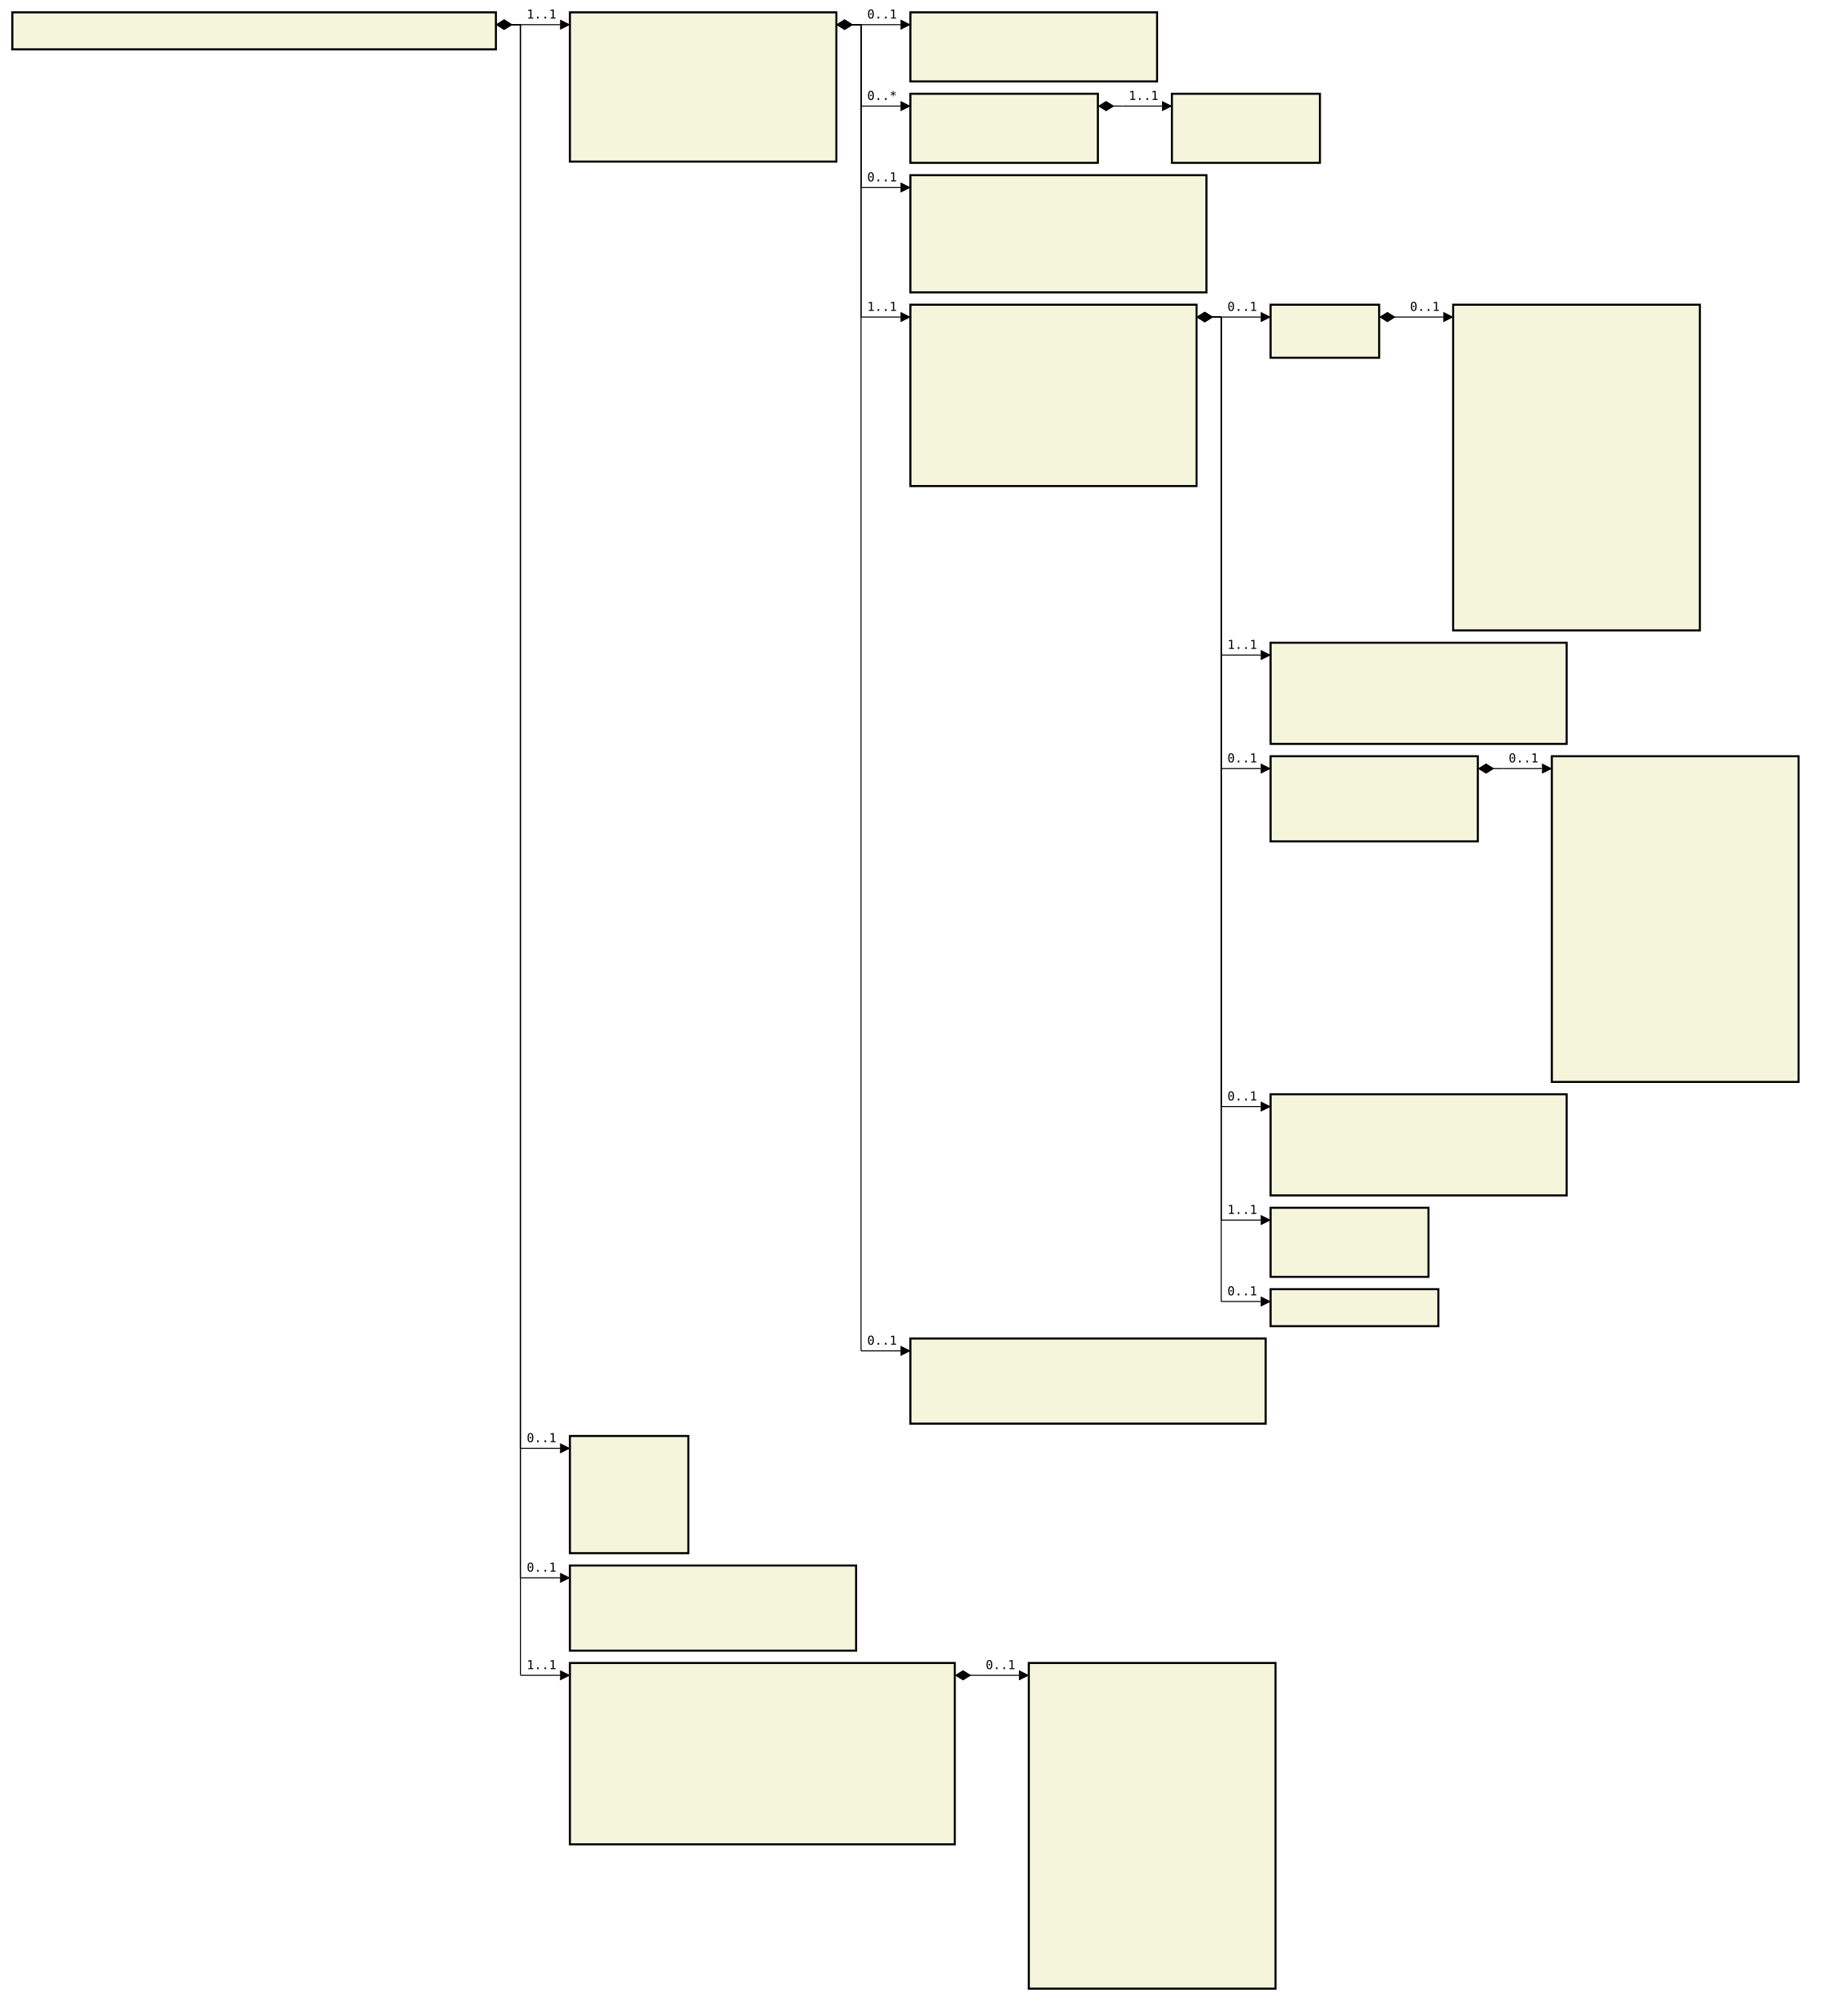
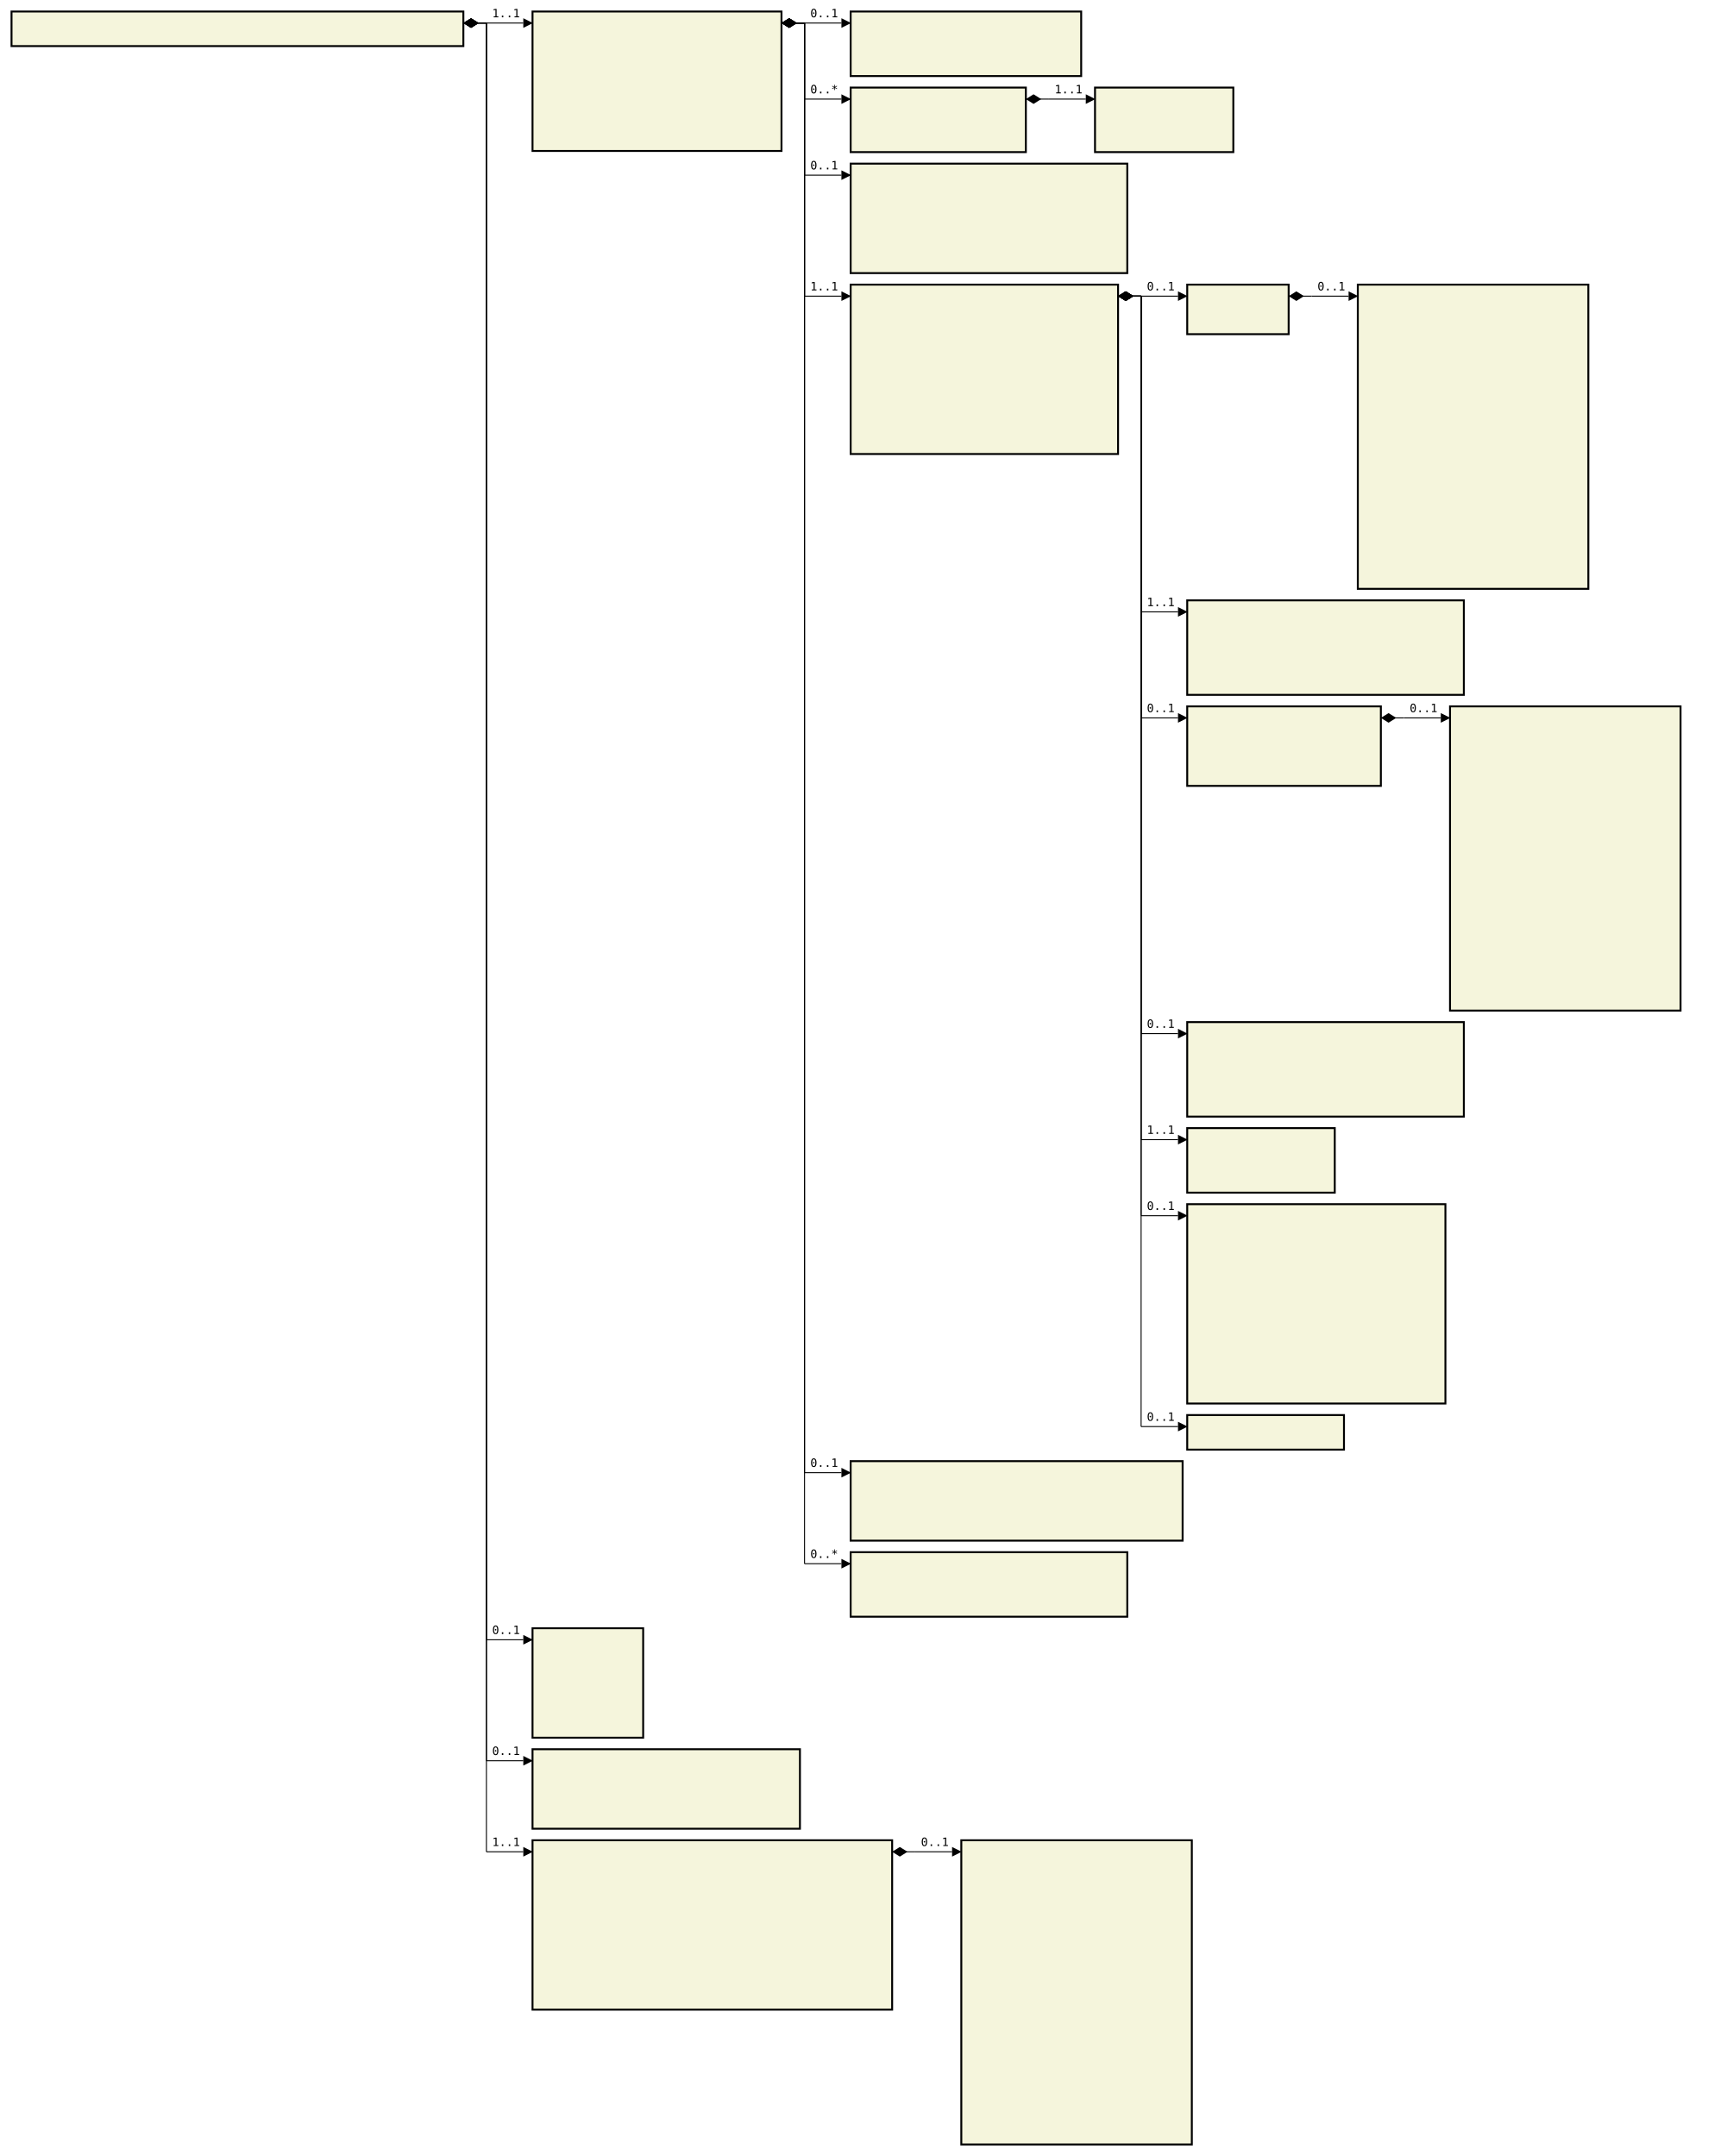
- <svg xmlns="http://www.w3.org/2000/svg" font-family="monospace" width="149.8em" height="162.2em" style="background-color:white">
+ <svg xmlns="http://www.w3.org/2000/svg" font-family="monospace" width="149.8em" height="187.1em" style="background-color:white">
  <defs>
    <marker id="Triangle" viewBox="0 0 10 10" refX="0" refY="5" markerUnits="strokeWidth" markerWidth="15" markerHeight="10" orient="auto">
      <path d="M 0 0 L 10 5 L 0 10 z" />
    </marker>
    <marker id="Diamond" viewBox="0 0 16 10" refX="0" refY="5" markerUnits="strokeWidth" markerWidth="20" markerHeight="10" orient="auto">
      <path d="M 0 5 L 8 10 L 16 5 L 8 0 z" />
    </marker>
  </defs>
  <rect x="1em" y="1em" width="39.2em" height="3em" fill="beige" stroke="black" stroke-width="2" />
  <text style="font-weight:bold" text-anchor="middle" x="20.6em" y="2.3em" fill="black">
</text>
  <rect x="46.2em" y="1em" width="21.6em" height="12.1em" fill="beige" stroke="black" stroke-width="2" />
  <text style="font-weight:bold" text-anchor="middle" x="57em" y="2.3em" fill="black">
</text>
  <text x="47.2em" y="4.3em" fill="darkslateblue">
</text>
  <text x="47.2em" y="5.6em" fill="darkslateblue">
</text>
  <text x="47.2em" y="6.9em" fill="darkslateblue">
</text>
  <text x="47.2em" y="8.2em" fill="darkslateblue">
</text>
  <text x="47.2em" y="9.5em" fill="darkslateblue">
</text>
  <text x="47.2em" y="10.8em" fill="darkslateblue">
</text>
  <text x="47.2em" y="12.1em" fill="darkslateblue">
</text>
  <rect x="73.8em" y="1em" width="20em" height="5.6em" fill="beige" stroke="black" stroke-width="2" />
  <text style="font-weight:bold" text-anchor="middle" x="83.8em" y="2.3em" fill="black">
</text>
  <text x="74.8em" y="4.3em" fill="darkslateblue">
</text>
  <text x="74.8em" y="5.6em" fill="darkslateblue">
</text>
  <rect x="73.8em" y="7.6em" width="15.2em" height="5.6em" fill="beige" stroke="black" stroke-width="2" />
  <text style="font-weight:bold" text-anchor="middle" x="81.4em" y="8.9em" fill="black">
</text>
  <text x="74.8em" y="10.9em" fill="darkslateblue">
</text>
  <text x="74.8em" y="12.2em" fill="darkslateblue">
</text>
  <rect x="95em" y="7.6em" width="12em" height="5.6em" fill="beige" stroke="black" stroke-width="2" />
  <text style="font-weight:bold" text-anchor="middle" x="101em" y="8.9em" fill="black">
</text>
  <text x="96em" y="10.9em" fill="darkslateblue">
</text>
  <text x="96em" y="12.2em" fill="darkslateblue">
</text>
  <rect x="73.8em" y="14.2em" width="24em" height="9.5em" fill="beige" stroke="black" stroke-width="2" />
  <text style="font-weight:bold" text-anchor="middle" x="85.8em" y="15.5em" fill="black">
</text>
  <text x="74.8em" y="17.5em" fill="darkslateblue">
</text>
  <text x="74.8em" y="18.8em" fill="darkslateblue">
</text>
  <text x="74.8em" y="20.1em" fill="darkslateblue">
</text>
  <text x="74.8em" y="21.4em" fill="darkslateblue">
</text>
  <text x="74.8em" y="22.7em" fill="darkslateblue">
</text>
  <rect x="73.8em" y="24.7em" width="23.2em" height="14.7em" fill="beige" stroke="black" stroke-width="2" />
  <text style="font-weight:bold" text-anchor="middle" x="85.4em" y="26em" fill="black">
</text>
  <text x="74.8em" y="28em" fill="darkslateblue">
</text>
  <text x="74.8em" y="29.3em" fill="darkslateblue">
</text>
  <text x="74.8em" y="30.6em" fill="darkslateblue">
</text>
  <text x="74.8em" y="31.9em" fill="darkslateblue">
</text>
  <text x="74.8em" y="33.2em" fill="darkslateblue">
</text>
  <text x="74.8em" y="34.5em" fill="darkslateblue">
</text>
  <text x="74.8em" y="35.8em" fill="darkslateblue">
</text>
  <text x="74.8em" y="37.1em" fill="darkslateblue">
</text>
  <text x="74.8em" y="38.4em" fill="darkslateblue">
</text>
  <rect x="103em" y="24.7em" width="8.8em" height="4.3em" fill="beige" stroke="black" stroke-width="2" />
  <text style="font-weight:bold" text-anchor="middle" x="107.4em" y="26em" fill="black">
</text>
  <text x="104em" y="28em" fill="darkslateblue">
</text>
  <rect x="117.8em" y="24.7em" width="20em" height="26.4em" fill="beige" stroke="black" stroke-width="2" />
  <text style="font-weight:bold" text-anchor="middle" x="127.8em" y="26em" fill="black">
</text>
  <text x="118.8em" y="28em" fill="darkslateblue">
</text>
  <text x="118.8em" y="29.3em" fill="darkslateblue">
</text>
  <text x="118.8em" y="30.6em" fill="darkslateblue">
</text>
  <text x="118.8em" y="31.9em" fill="darkslateblue">
</text>
  <text x="118.8em" y="33.2em" fill="darkslateblue">
</text>
  <text x="118.8em" y="34.5em" fill="darkslateblue">
</text>
  <text x="118.8em" y="35.8em" fill="darkslateblue">
</text>
  <text x="118.8em" y="37.1em" fill="darkslateblue">
</text>
  <text x="118.8em" y="38.4em" fill="darkslateblue">
</text>
  <text x="118.8em" y="39.7em" fill="darkslateblue">
</text>
  <text x="118.8em" y="41em" fill="darkslateblue">
</text>
  <text x="118.8em" y="42.3em" fill="darkslateblue">
</text>
  <text x="118.8em" y="43.6em" fill="darkslateblue">
</text>
  <text x="118.8em" y="44.9em" fill="darkslateblue">
</text>
  <text x="118.8em" y="46.2em" fill="darkslateblue">
</text>
  <text x="118.8em" y="47.5em" fill="darkslateblue">
</text>
  <text x="118.8em" y="48.8em" fill="darkslateblue">
</text>
  <text x="118.8em" y="50.1em" fill="darkslateblue">
</text>
  <rect x="103em" y="52.1em" width="24em" height="8.2em" fill="beige" stroke="black" stroke-width="2" />
  <text style="font-weight:bold" text-anchor="middle" x="115em" y="53.4em" fill="black">
</text>
  <text x="104em" y="55.4em" fill="darkslateblue">
</text>
  <text x="104em" y="56.7em" fill="darkslateblue">
</text>
  <text x="104em" y="58em" fill="darkslateblue">
</text>
  <text x="104em" y="59.3em" fill="darkslateblue">
</text>
  <rect x="103em" y="61.3em" width="16.8em" height="6.9em" fill="beige" stroke="black" stroke-width="2" />
  <text style="font-weight:bold" text-anchor="middle" x="111.4em" y="62.6em" fill="black">
</text>
  <text x="104em" y="64.6em" fill="darkslateblue">
</text>
  <text x="104em" y="65.9em" fill="darkslateblue">
</text>
  <text x="104em" y="67.2em" fill="darkslateblue">
</text>
  <rect x="125.8em" y="61.3em" width="20em" height="26.4em" fill="beige" stroke="black" stroke-width="2" />
  <text style="font-weight:bold" text-anchor="middle" x="135.8em" y="62.6em" fill="black">
</text>
  <text x="126.8em" y="64.6em" fill="darkslateblue">
</text>
  <text x="126.8em" y="65.9em" fill="darkslateblue">
</text>
  <text x="126.8em" y="67.2em" fill="darkslateblue">
</text>
  <text x="126.8em" y="68.5em" fill="darkslateblue">
</text>
  <text x="126.8em" y="69.8em" fill="darkslateblue">
</text>
  <text x="126.8em" y="71.1em" fill="darkslateblue">
</text>
  <text x="126.8em" y="72.4em" fill="darkslateblue">
</text>
  <text x="126.8em" y="73.7em" fill="darkslateblue">
</text>
  <text x="126.8em" y="75em" fill="darkslateblue">
</text>
  <text x="126.8em" y="76.3em" fill="darkslateblue">
</text>
  <text x="126.8em" y="77.6em" fill="darkslateblue">
</text>
  <text x="126.8em" y="78.9em" fill="darkslateblue">
</text>
  <text x="126.8em" y="80.2em" fill="darkslateblue">
</text>
  <text x="126.8em" y="81.5em" fill="darkslateblue">
</text>
  <text x="126.8em" y="82.8em" fill="darkslateblue">
</text>
  <text x="126.8em" y="84.1em" fill="darkslateblue">
</text>
  <text x="126.8em" y="85.4em" fill="darkslateblue">
</text>
  <text x="126.8em" y="86.7em" fill="darkslateblue">
</text>
  <rect x="103em" y="88.7em" width="24em" height="8.2em" fill="beige" stroke="black" stroke-width="2" />
  <text style="font-weight:bold" text-anchor="middle" x="115em" y="90em" fill="black">
</text>
  <text x="104em" y="92em" fill="darkslateblue">
</text>
  <text x="104em" y="93.3em" fill="darkslateblue">
</text>
  <text x="104em" y="94.6em" fill="darkslateblue">
</text>
  <text x="104em" y="95.9em" fill="darkslateblue">
</text>
  <rect x="103em" y="97.9em" width="12.8em" height="5.6em" fill="beige" stroke="black" stroke-width="2" />
  <text style="font-weight:bold" text-anchor="middle" x="109.4em" y="99.2em" fill="black">
</text>
  <text x="104em" y="101.2em" fill="darkslateblue">
</text>
  <text x="104em" y="102.5em" fill="darkslateblue">
</text>
-   <rect x="103em" y="104.5em" width="13.6em" height="3em" fill="beige" stroke="black" stroke-width="2" />
-   <text style="font-weight:bold" text-anchor="middle" x="109.8em" y="105.8em" fill="black">
- </text>
-   <rect x="73.8em" y="108.5em" width="28.8em" height="6.9em" fill="beige" stroke="black" stroke-width="2" />
-   <text style="font-weight:bold" text-anchor="middle" x="88.2em" y="109.8em" fill="black">
- </text>
-   <text x="74.8em" y="111.8em" fill="darkslateblue">
- </text>
-   <text x="74.8em" y="113.1em" fill="darkslateblue">
- </text>
-   <text x="74.8em" y="114.4em" fill="darkslateblue">
- </text>
-   <rect x="46.2em" y="116.4em" width="9.6em" height="9.5em" fill="beige" stroke="black" stroke-width="2" />
-   <text style="font-weight:bold" text-anchor="middle" x="51em" y="117.7em" fill="black">
- </text>
-   <text x="47.2em" y="119.7em" fill="darkslateblue">
- </text>
-   <text x="47.2em" y="121em" fill="darkslateblue">
- </text>
-   <text x="47.2em" y="122.3em" fill="darkslateblue">
- </text>
-   <text x="47.2em" y="123.6em" fill="darkslateblue">
- </text>
-   <text x="47.2em" y="124.9em" fill="darkslateblue">
- </text>
-   <rect x="46.2em" y="126.9em" width="23.2em" height="6.9em" fill="beige" stroke="black" stroke-width="2" />
-   <text style="font-weight:bold" text-anchor="middle" x="57.8em" y="128.2em" fill="black">
- </text>
-   <text x="47.2em" y="130.2em" fill="darkslateblue">
- </text>
-   <text x="47.2em" y="131.5em" fill="darkslateblue">
- </text>
-   <text x="47.2em" y="132.8em" fill="darkslateblue">
- </text>
-   <rect x="46.2em" y="134.8em" width="31.2em" height="14.7em" fill="beige" stroke="black" stroke-width="2" />
-   <text style="font-weight:bold" text-anchor="middle" x="61.8em" y="136.1em" fill="black">
- </text>
-   <text x="47.2em" y="138.1em" fill="darkslateblue">
- </text>
-   <text x="47.2em" y="139.4em" fill="darkslateblue">
- </text>
-   <text x="47.2em" y="140.7em" fill="darkslateblue">
- </text>
-   <text x="47.2em" y="142em" fill="darkslateblue">
- </text>
-   <text x="47.2em" y="143.3em" fill="darkslateblue">
+   <rect x="103em" y="104.5em" width="22.4em" height="17.3em" fill="beige" stroke="black" stroke-width="2" />
+   <text style="font-weight:bold" text-anchor="middle" x="114.2em" y="105.8em" fill="black">
+ </text>
+   <text x="104em" y="107.8em" fill="darkslateblue">
+ </text>
+   <text x="104em" y="109.1em" fill="darkslateblue">
+ </text>
+   <text x="104em" y="110.4em" fill="darkslateblue">
+ </text>
+   <text x="104em" y="111.7em" fill="darkslateblue">
+ </text>
+   <text x="104em" y="113em" fill="darkslateblue">
+ </text>
+   <text x="104em" y="114.3em" fill="darkslateblue">
+ </text>
+   <text x="104em" y="115.6em" fill="darkslateblue">
+ </text>
+   <text x="104em" y="116.9em" fill="darkslateblue">
+ </text>
+   <text x="104em" y="118.2em" fill="darkslateblue">
+ </text>
+   <text x="104em" y="119.5em" fill="darkslateblue">
+ </text>
+   <text x="104em" y="120.8em" fill="darkslateblue">
+ </text>
+   <rect x="103em" y="122.8em" width="13.6em" height="3em" fill="beige" stroke="black" stroke-width="2" />
+   <text style="font-weight:bold" text-anchor="middle" x="109.8em" y="124.1em" fill="black">
+ </text>
+   <rect x="73.8em" y="126.8em" width="28.8em" height="6.9em" fill="beige" stroke="black" stroke-width="2" />
+   <text style="font-weight:bold" text-anchor="middle" x="88.2em" y="128.1em" fill="black">
+ </text>
+   <text x="74.8em" y="130.1em" fill="darkslateblue">
+ </text>
+   <text x="74.8em" y="131.4em" fill="darkslateblue">
+ </text>
+   <text x="74.8em" y="132.7em" fill="darkslateblue">
+ </text>
+   <rect x="73.8em" y="134.7em" width="24em" height="5.6em" fill="beige" stroke="black" stroke-width="2" />
+   <text style="font-weight:bold" text-anchor="middle" x="85.8em" y="136em" fill="black">
+ </text>
+   <text x="74.8em" y="138em" fill="darkslateblue">
+ </text>
+   <text x="74.8em" y="139.3em" fill="darkslateblue">
+ </text>
+   <rect x="46.2em" y="141.3em" width="9.6em" height="9.5em" fill="beige" stroke="black" stroke-width="2" />
+   <text style="font-weight:bold" text-anchor="middle" x="51em" y="142.6em" fill="black">
</text>
  <text x="47.2em" y="144.6em" fill="darkslateblue">
</text>
  <text x="47.2em" y="145.9em" fill="darkslateblue">
</text>
  <text x="47.2em" y="147.2em" fill="darkslateblue">
</text>
  <text x="47.2em" y="148.5em" fill="darkslateblue">
</text>
-   <rect x="83.4em" y="134.8em" width="20em" height="26.4em" fill="beige" stroke="black" stroke-width="2" />
-   <text style="font-weight:bold" text-anchor="middle" x="93.4em" y="136.1em" fill="black">
- </text>
-   <text x="84.4em" y="138.1em" fill="darkslateblue">
- </text>
-   <text x="84.4em" y="139.4em" fill="darkslateblue">
- </text>
-   <text x="84.4em" y="140.7em" fill="darkslateblue">
- </text>
-   <text x="84.4em" y="142em" fill="darkslateblue">
- </text>
-   <text x="84.4em" y="143.3em" fill="darkslateblue">
- </text>
-   <text x="84.4em" y="144.6em" fill="darkslateblue">
- </text>
-   <text x="84.4em" y="145.9em" fill="darkslateblue">
- </text>
-   <text x="84.4em" y="147.2em" fill="darkslateblue">
- </text>
-   <text x="84.4em" y="148.5em" fill="darkslateblue">
- </text>
-   <text x="84.4em" y="149.8em" fill="darkslateblue">
- </text>
-   <text x="84.4em" y="151.1em" fill="darkslateblue">
- </text>
-   <text x="84.4em" y="152.4em" fill="darkslateblue">
- </text>
-   <text x="84.4em" y="153.7em" fill="darkslateblue">
- </text>
-   <text x="84.4em" y="155em" fill="darkslateblue">
- </text>
-   <text x="84.4em" y="156.3em" fill="darkslateblue">
- </text>
-   <text x="84.4em" y="157.6em" fill="darkslateblue">
- </text>
-   <text x="84.4em" y="158.9em" fill="darkslateblue">
- </text>
-   <text x="84.4em" y="160.2em" fill="darkslateblue">
+   <text x="47.2em" y="149.8em" fill="darkslateblue">
+ </text>
+   <rect x="46.2em" y="151.8em" width="23.2em" height="6.9em" fill="beige" stroke="black" stroke-width="2" />
+   <text style="font-weight:bold" text-anchor="middle" x="57.8em" y="153.1em" fill="black">
+ </text>
+   <text x="47.2em" y="155.1em" fill="darkslateblue">
+ </text>
+   <text x="47.2em" y="156.4em" fill="darkslateblue">
+ </text>
+   <text x="47.2em" y="157.7em" fill="darkslateblue">
+ </text>
+   <rect x="46.2em" y="159.7em" width="31.2em" height="14.7em" fill="beige" stroke="black" stroke-width="2" />
+   <text style="font-weight:bold" text-anchor="middle" x="61.8em" y="161em" fill="black">
+ </text>
+   <text x="47.2em" y="163em" fill="darkslateblue">
+ </text>
+   <text x="47.2em" y="164.3em" fill="darkslateblue">
+ </text>
+   <text x="47.2em" y="165.6em" fill="darkslateblue">
+ </text>
+   <text x="47.2em" y="166.9em" fill="darkslateblue">
+ </text>
+   <text x="47.2em" y="168.2em" fill="darkslateblue">
+ </text>
+   <text x="47.2em" y="169.5em" fill="darkslateblue">
+ </text>
+   <text x="47.2em" y="170.8em" fill="darkslateblue">
+ </text>
+   <text x="47.2em" y="172.1em" fill="darkslateblue">
+ </text>
+   <text x="47.2em" y="173.4em" fill="darkslateblue">
+ </text>
+   <rect x="83.4em" y="159.7em" width="20em" height="26.4em" fill="beige" stroke="black" stroke-width="2" />
+   <text style="font-weight:bold" text-anchor="middle" x="93.4em" y="161em" fill="black">
+ </text>
+   <text x="84.4em" y="163em" fill="darkslateblue">
+ </text>
+   <text x="84.4em" y="164.3em" fill="darkslateblue">
+ </text>
+   <text x="84.4em" y="165.6em" fill="darkslateblue">
+ </text>
+   <text x="84.4em" y="166.9em" fill="darkslateblue">
+ </text>
+   <text x="84.4em" y="168.2em" fill="darkslateblue">
+ </text>
+   <text x="84.4em" y="169.5em" fill="darkslateblue">
+ </text>
+   <text x="84.4em" y="170.8em" fill="darkslateblue">
+ </text>
+   <text x="84.4em" y="172.1em" fill="darkslateblue">
+ </text>
+   <text x="84.4em" y="173.4em" fill="darkslateblue">
+ </text>
+   <text x="84.4em" y="174.7em" fill="darkslateblue">
+ </text>
+   <text x="84.4em" y="176em" fill="darkslateblue">
+ </text>
+   <text x="84.4em" y="177.3em" fill="darkslateblue">
+ </text>
+   <text x="84.4em" y="178.6em" fill="darkslateblue">
+ </text>
+   <text x="84.4em" y="179.9em" fill="darkslateblue">
+ </text>
+   <text x="84.4em" y="181.2em" fill="darkslateblue">
+ </text>
+   <text x="84.4em" y="182.5em" fill="darkslateblue">
+ </text>
+   <text x="84.4em" y="183.8em" fill="darkslateblue">
+ </text>
+   <text x="84.4em" y="185.1em" fill="darkslateblue">
</text>
  <line x1="40.2em" y1="2em" x2="42.2em" y2="2em" stroke="black" marker-start="url(#Diamond)" />
  <line x1="42.2em" y1="2em" x2="42.2em" y2="2em" stroke="black" />
  <line x1="42.2em" y1="2em" x2="45.4em" y2="2em" stroke="black" marker-end="url(#Triangle)" />
  <text x="42.7em" y="1.5em">1..1</text>
  <line x1="67.8em" y1="2em" x2="69.8em" y2="2em" stroke="black" marker-start="url(#Diamond)" />
  <line x1="69.8em" y1="2em" x2="69.8em" y2="2em" stroke="black" />
  <line x1="69.8em" y1="2em" x2="73em" y2="2em" stroke="black" marker-end="url(#Triangle)" />
  <text x="70.3em" y="1.5em">0..1</text>
  <line x1="67.8em" y1="2em" x2="69.8em" y2="2em" stroke="black" marker-start="url(#Diamond)" />
  <line x1="69.8em" y1="2em" x2="69.8em" y2="8.6em" stroke="black" />
  <line x1="69.8em" y1="8.6em" x2="73em" y2="8.6em" stroke="black" marker-end="url(#Triangle)" />
  <text x="70.3em" y="8.1em">0..*</text>
  <line x1="89em" y1="8.6em" x2="91em" y2="8.6em" stroke="black" marker-start="url(#Diamond)" />
  <line x1="91em" y1="8.6em" x2="91em" y2="8.6em" stroke="black" />
  <line x1="91em" y1="8.6em" x2="94.2em" y2="8.6em" stroke="black" marker-end="url(#Triangle)" />
  <text x="91.5em" y="8.1em">1..1</text>
  <line x1="67.8em" y1="2em" x2="69.8em" y2="2em" stroke="black" marker-start="url(#Diamond)" />
  <line x1="69.8em" y1="2em" x2="69.8em" y2="15.2em" stroke="black" />
  <line x1="69.8em" y1="15.2em" x2="73em" y2="15.2em" stroke="black" marker-end="url(#Triangle)" />
  <text x="70.3em" y="14.7em">0..1</text>
  <line x1="67.8em" y1="2em" x2="69.8em" y2="2em" stroke="black" marker-start="url(#Diamond)" />
  <line x1="69.8em" y1="2em" x2="69.8em" y2="25.7em" stroke="black" />
  <line x1="69.8em" y1="25.7em" x2="73em" y2="25.7em" stroke="black" marker-end="url(#Triangle)" />
  <text x="70.3em" y="25.2em">1..1</text>
  <line x1="97em" y1="25.7em" x2="99em" y2="25.7em" stroke="black" marker-start="url(#Diamond)" />
  <line x1="99em" y1="25.7em" x2="99em" y2="25.7em" stroke="black" />
  <line x1="99em" y1="25.7em" x2="102.2em" y2="25.7em" stroke="black" marker-end="url(#Triangle)" />
  <text x="99.5em" y="25.2em">0..1</text>
  <line x1="111.8em" y1="25.7em" x2="113.8em" y2="25.7em" stroke="black" marker-start="url(#Diamond)" />
  <line x1="113.8em" y1="25.7em" x2="113.8em" y2="25.7em" stroke="black" />
  <line x1="113.8em" y1="25.7em" x2="117em" y2="25.7em" stroke="black" marker-end="url(#Triangle)" />
  <text x="114.3em" y="25.2em">0..1</text>
  <line x1="97em" y1="25.7em" x2="99em" y2="25.7em" stroke="black" marker-start="url(#Diamond)" />
  <line x1="99em" y1="25.7em" x2="99em" y2="53.1em" stroke="black" />
  <line x1="99em" y1="53.1em" x2="102.2em" y2="53.1em" stroke="black" marker-end="url(#Triangle)" />
  <text x="99.5em" y="52.6em">1..1</text>
  <line x1="97em" y1="25.7em" x2="99em" y2="25.7em" stroke="black" marker-start="url(#Diamond)" />
  <line x1="99em" y1="25.7em" x2="99em" y2="62.3em" stroke="black" />
  <line x1="99em" y1="62.3em" x2="102.2em" y2="62.3em" stroke="black" marker-end="url(#Triangle)" />
  <text x="99.5em" y="61.8em">0..1</text>
  <line x1="119.8em" y1="62.3em" x2="121.8em" y2="62.3em" stroke="black" marker-start="url(#Diamond)" />
  <line x1="121.8em" y1="62.3em" x2="121.8em" y2="62.3em" stroke="black" />
  <line x1="121.8em" y1="62.3em" x2="125em" y2="62.3em" stroke="black" marker-end="url(#Triangle)" />
  <text x="122.3em" y="61.8em">0..1</text>
  <line x1="97em" y1="25.7em" x2="99em" y2="25.7em" stroke="black" marker-start="url(#Diamond)" />
  <line x1="99em" y1="25.7em" x2="99em" y2="89.7em" stroke="black" />
  <line x1="99em" y1="89.7em" x2="102.2em" y2="89.7em" stroke="black" marker-end="url(#Triangle)" />
  <text x="99.5em" y="89.2em">0..1</text>
  <line x1="97em" y1="25.7em" x2="99em" y2="25.7em" stroke="black" marker-start="url(#Diamond)" />
  <line x1="99em" y1="25.7em" x2="99em" y2="98.9em" stroke="black" />
  <line x1="99em" y1="98.9em" x2="102.2em" y2="98.9em" stroke="black" marker-end="url(#Triangle)" />
  <text x="99.5em" y="98.4em">1..1</text>
  <line x1="97em" y1="25.7em" x2="99em" y2="25.7em" stroke="black" marker-start="url(#Diamond)" />
  <line x1="99em" y1="25.7em" x2="99em" y2="105.5em" stroke="black" />
  <line x1="99em" y1="105.5em" x2="102.2em" y2="105.5em" stroke="black" marker-end="url(#Triangle)" />
  <text x="99.5em" y="105em">0..1</text>
-   <line x1="67.8em" y1="2em" x2="69.8em" y2="2em" stroke="black" marker-start="url(#Diamond)" />
-   <line x1="69.8em" y1="2em" x2="69.8em" y2="109.5em" stroke="black" />
-   <line x1="69.8em" y1="109.5em" x2="73em" y2="109.5em" stroke="black" marker-end="url(#Triangle)" />
-   <text x="70.3em" y="109em">0..1</text>
+   <line x1="97em" y1="25.7em" x2="99em" y2="25.7em" stroke="black" marker-start="url(#Diamond)" />
+   <line x1="99em" y1="25.7em" x2="99em" y2="123.8em" stroke="black" />
+   <line x1="99em" y1="123.8em" x2="102.2em" y2="123.8em" stroke="black" marker-end="url(#Triangle)" />
+   <text x="99.5em" y="123.3em">0..1</text>
+   <line x1="67.8em" y1="2em" x2="69.8em" y2="2em" stroke="black" marker-start="url(#Diamond)" />
+   <line x1="69.8em" y1="2em" x2="69.8em" y2="127.8em" stroke="black" />
+   <line x1="69.8em" y1="127.8em" x2="73em" y2="127.8em" stroke="black" marker-end="url(#Triangle)" />
+   <text x="70.3em" y="127.3em">0..1</text>
+   <line x1="67.8em" y1="2em" x2="69.8em" y2="2em" stroke="black" marker-start="url(#Diamond)" />
+   <line x1="69.8em" y1="2em" x2="69.8em" y2="135.7em" stroke="black" />
+   <line x1="69.8em" y1="135.7em" x2="73em" y2="135.7em" stroke="black" marker-end="url(#Triangle)" />
+   <text x="70.3em" y="135.2em">0..*</text>
  <line x1="40.2em" y1="2em" x2="42.2em" y2="2em" stroke="black" marker-start="url(#Diamond)" />
-   <line x1="42.2em" y1="2em" x2="42.2em" y2="117.4em" stroke="black" />
-   <line x1="42.2em" y1="117.4em" x2="45.4em" y2="117.4em" stroke="black" marker-end="url(#Triangle)" />
-   <text x="42.7em" y="116.9em">0..1</text>
+   <line x1="42.2em" y1="2em" x2="42.2em" y2="142.3em" stroke="black" />
+   <line x1="42.2em" y1="142.3em" x2="45.4em" y2="142.3em" stroke="black" marker-end="url(#Triangle)" />
+   <text x="42.7em" y="141.8em">0..1</text>
  <line x1="40.2em" y1="2em" x2="42.2em" y2="2em" stroke="black" marker-start="url(#Diamond)" />
-   <line x1="42.2em" y1="2em" x2="42.2em" y2="127.9em" stroke="black" />
-   <line x1="42.2em" y1="127.9em" x2="45.4em" y2="127.9em" stroke="black" marker-end="url(#Triangle)" />
-   <text x="42.7em" y="127.4em">0..1</text>
+   <line x1="42.2em" y1="2em" x2="42.2em" y2="152.8em" stroke="black" />
+   <line x1="42.2em" y1="152.8em" x2="45.4em" y2="152.8em" stroke="black" marker-end="url(#Triangle)" />
+   <text x="42.7em" y="152.3em">0..1</text>
  <line x1="40.2em" y1="2em" x2="42.2em" y2="2em" stroke="black" marker-start="url(#Diamond)" />
-   <line x1="42.2em" y1="2em" x2="42.2em" y2="135.8em" stroke="black" />
-   <line x1="42.2em" y1="135.8em" x2="45.4em" y2="135.8em" stroke="black" marker-end="url(#Triangle)" />
-   <text x="42.7em" y="135.3em">1..1</text>
-   <line x1="77.4em" y1="135.8em" x2="79.4em" y2="135.8em" stroke="black" marker-start="url(#Diamond)" />
-   <line x1="79.4em" y1="135.8em" x2="79.4em" y2="135.8em" stroke="black" />
-   <line x1="79.4em" y1="135.8em" x2="82.6em" y2="135.8em" stroke="black" marker-end="url(#Triangle)" />
-   <text x="79.9em" y="135.3em">0..1</text>
+   <line x1="42.2em" y1="2em" x2="42.2em" y2="160.7em" stroke="black" />
+   <line x1="42.2em" y1="160.7em" x2="45.4em" y2="160.7em" stroke="black" marker-end="url(#Triangle)" />
+   <text x="42.7em" y="160.2em">1..1</text>
+   <line x1="77.4em" y1="160.7em" x2="79.4em" y2="160.7em" stroke="black" marker-start="url(#Diamond)" />
+   <line x1="79.4em" y1="160.7em" x2="79.4em" y2="160.7em" stroke="black" />
+   <line x1="79.4em" y1="160.7em" x2="82.6em" y2="160.7em" stroke="black" marker-end="url(#Triangle)" />
+   <text x="79.9em" y="160.2em">0..1</text>
</svg>
